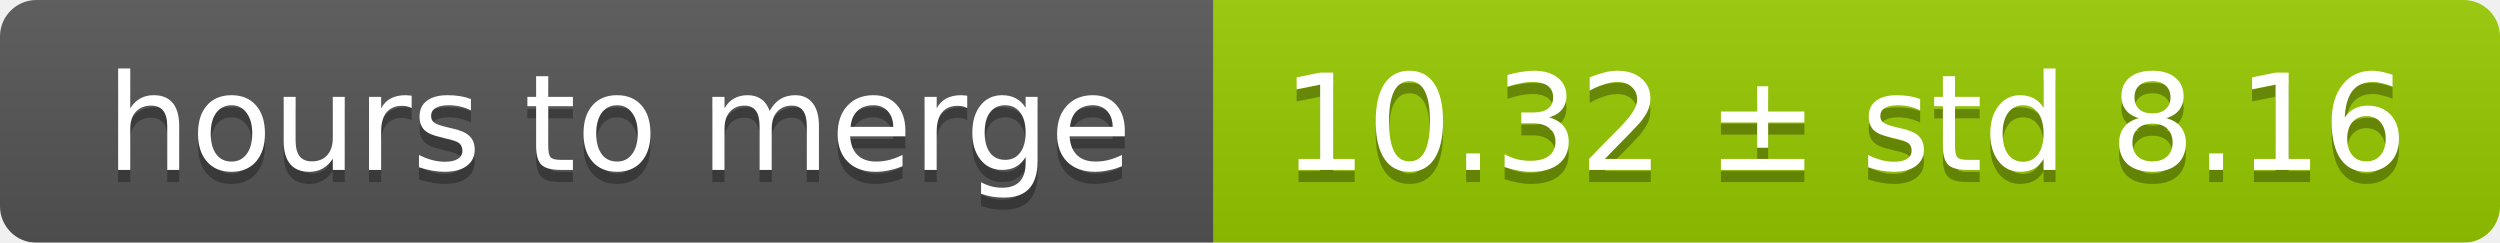
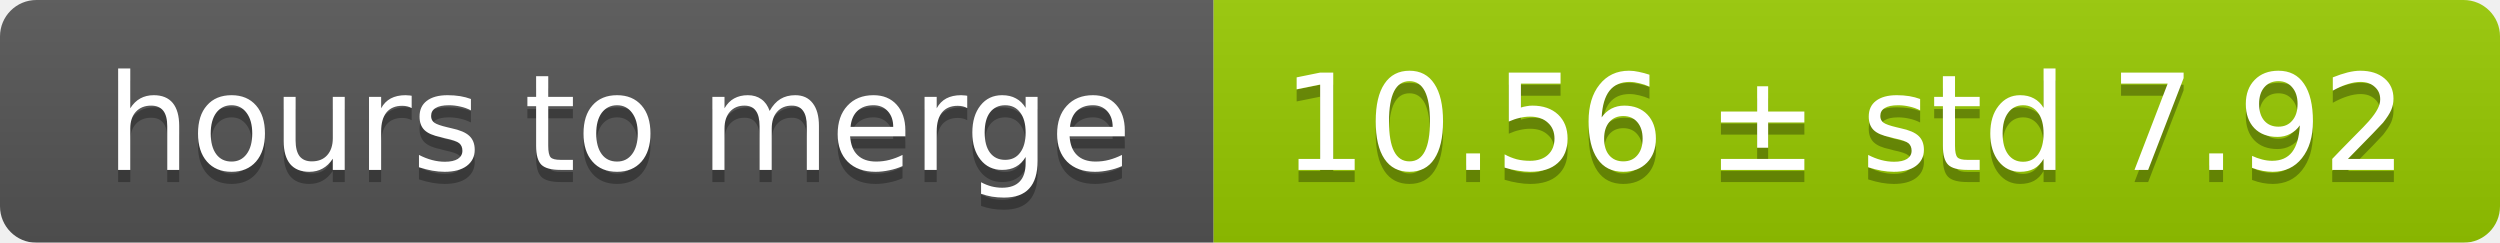
<svg xmlns="http://www.w3.org/2000/svg" width="206" height="20">
  <linearGradient id="smooth" x2="0" y2="100%">
    <stop offset="0" stop-color="#bbb" stop-opacity=".1" />
    <stop offset="1" stop-opacity=".1" />
  </linearGradient>
  <mask id="round">
    <rect width="206" height="20" rx="3" fill="#fff" />
  </mask>
  <g mask="url(#round)">
    <rect width="100" height="20" fill="#555" />
    <rect x="100" width="106" height="20" fill="#97ca00" />
    <rect width="206" height="20" fill="url(#smooth)" />
  </g>
  <g fill="#fff" text-anchor="middle" font-family="DejaVu Sans,Verdana,Geneva,sans-serif" font-size="11">
    <text x="51" y="15" fill="#010101" fill-opacity=".3">hours to merge</text>
    <text x="51" y="14">hours to merge</text>
-     <text x="152" y="15" fill="#010101" fill-opacity=".3">10.32 ± std 8.16</text>
-     <text x="152" y="14">10.32 ± std 8.16</text>
+     <text x="152" y="15" fill="#010101" fill-opacity=".3">10.56 ± std 7.92</text>
+     <text x="152" y="14">10.56 ± std 7.92</text>
  </g>
</svg>
